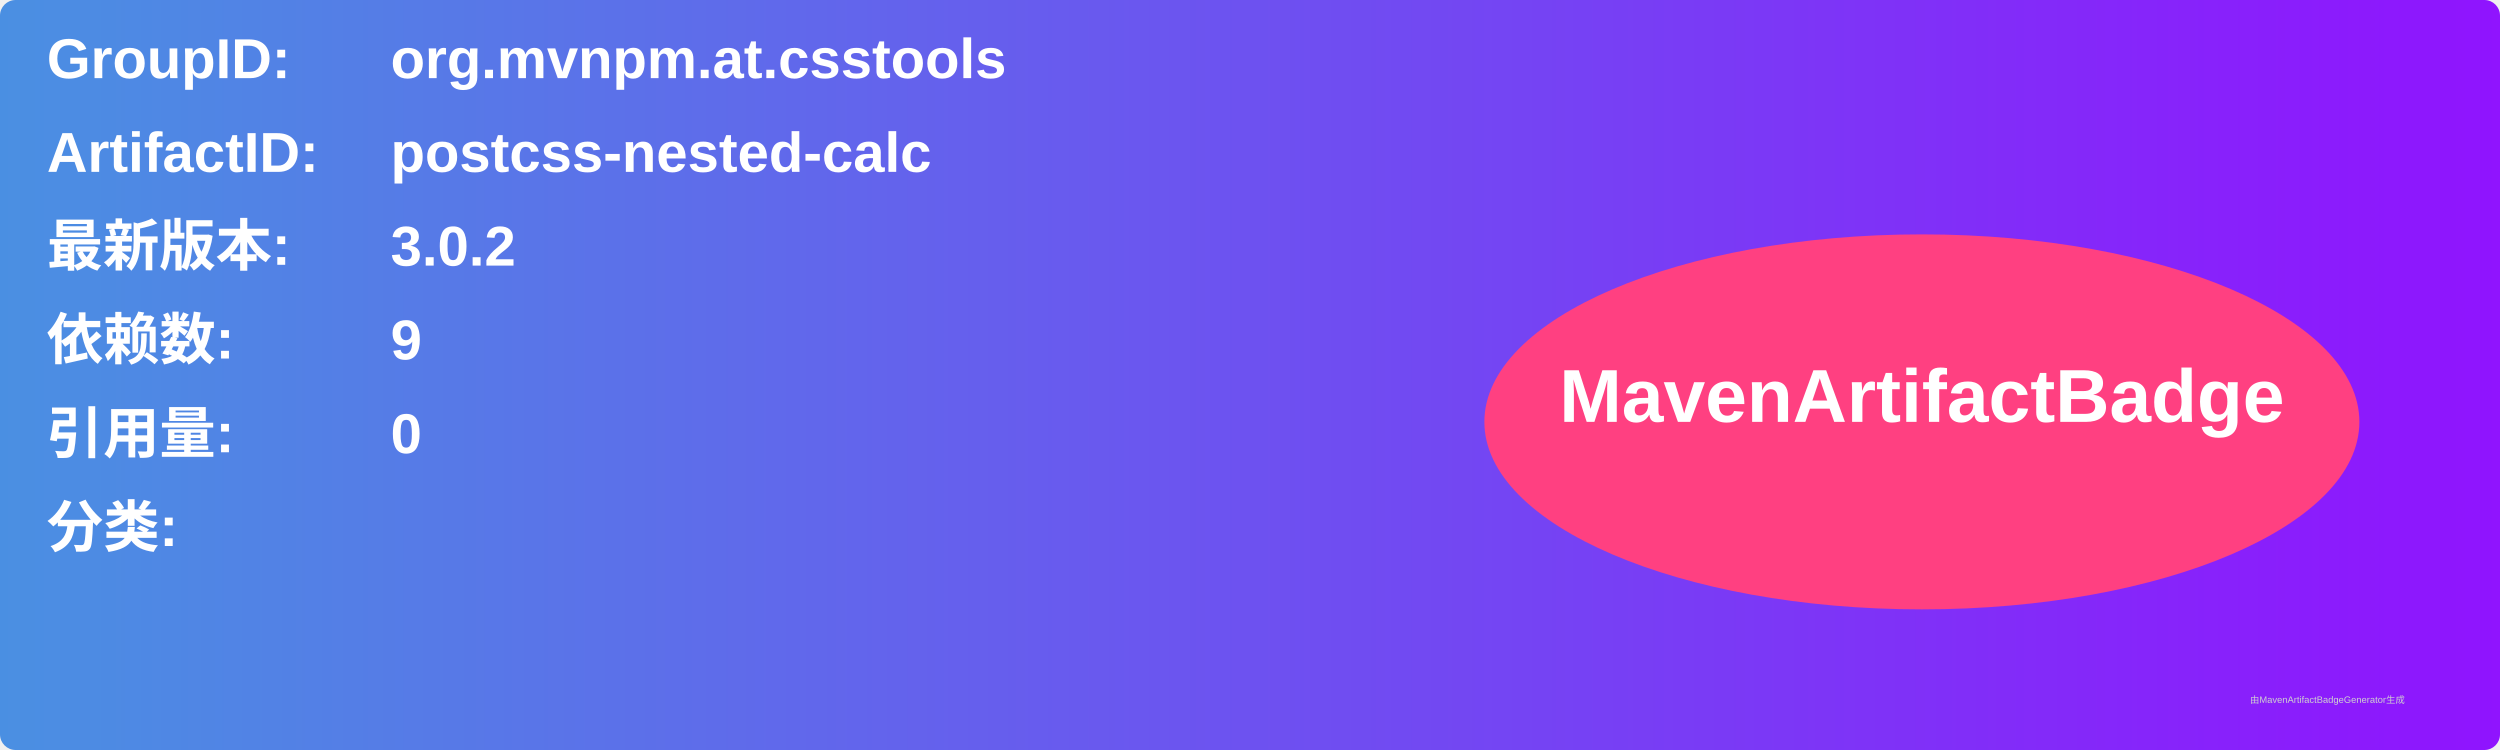
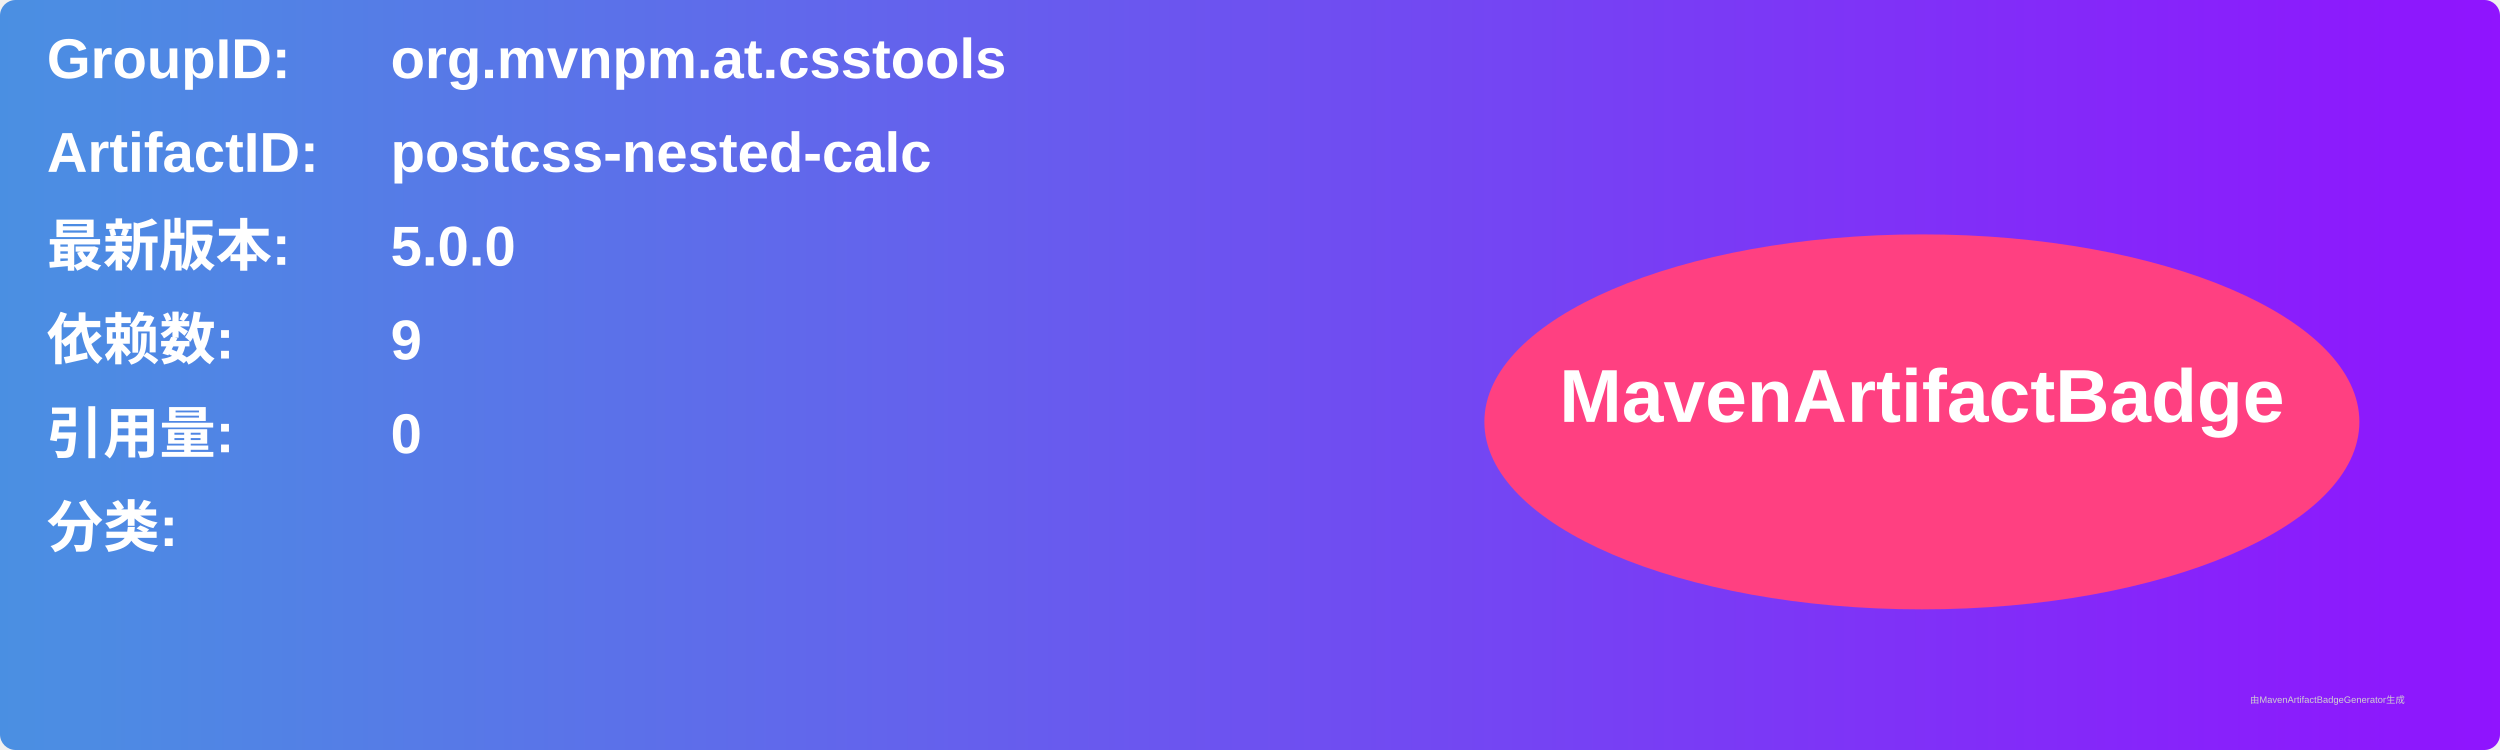
<svg xmlns="http://www.w3.org/2000/svg" width="800" height="240" viewBox="0 0 800 240">
  <linearGradient id="grad" x1="0%" y1="0%" x2="100%" y2="0%">
    <stop offset="0%" stop-color="#4a90e2" />
    <stop offset="100%" stop-color="#9013fe" />
  </linearGradient>
  <rect width="100%" height="100%" rx="5" ry="5" fill="url(#grad)" />
  <g transform="translate(15, 15)">
    <text x="0" y="10" font-family="Arial" font-size="18" fill="white" font-weight="bold" width="260">GroupID:</text>
    <text x="110" y="10" font-family="Arial" font-size="18" fill="white" font-weight="bold" width="460">org.mvnpm.at.csstools</text>
    <text x="0" y="40" font-family="Arial" font-size="18" fill="white" font-weight="bold" width="260">ArtifactID:</text>
    <text x="110" y="40" font-family="Arial" font-size="18" fill="white" font-weight="bold" width="460">postcss-nested-calc</text>
    <text x="0" y="70" font-family="Arial" font-size="18" fill="white" font-weight="bold">最新版本:</text>
    <text x="110" y="70" font-family="Arial" font-size="18" fill="white" font-weight="bold">
-       <tspan font-weight="bold">3.0.2</tspan>
+       <tspan font-weight="bold">5.0.0</tspan>
    </text>
    <text x="0" y="100" font-family="Arial" font-size="18" fill="white" font-weight="bold">依赖数: </text>
    <text x="110" y="100" font-family="Arial" font-size="18" fill="white">
      <tspan font-weight="bold">9</tspan>
    </text>
    <text x="0" y="130" font-family="Arial" font-size="18" fill="white" font-weight="bold">引用量: </text>
    <text x="110" y="130" font-family="Arial" font-size="18" fill="white">
      <tspan font-weight="bold">0</tspan>
    </text>
    <text x="0" y="160" font-family="Arial" font-size="18" fill="white" font-weight="bold">分类:</text>
    <text x="10" y="190" font-family="Arial" font-size="10" fill="white">
      <tspan font-weight="bold" />
    </text>
    <ellipse cx="600" cy="120" rx="140" ry="60" fill="#ff4081" />
    <text x="600" y="120" text-anchor="middle" font-family="Arial" font-size="24" fill="white" font-weight="bold">MavenArtifactBadge</text>
  </g>
  <text x="720" y="225" font-family="Arial" font-size="3" fill="#d0d0d0">由MavenArtifactBadgeGenerator生成</text>
</svg>
